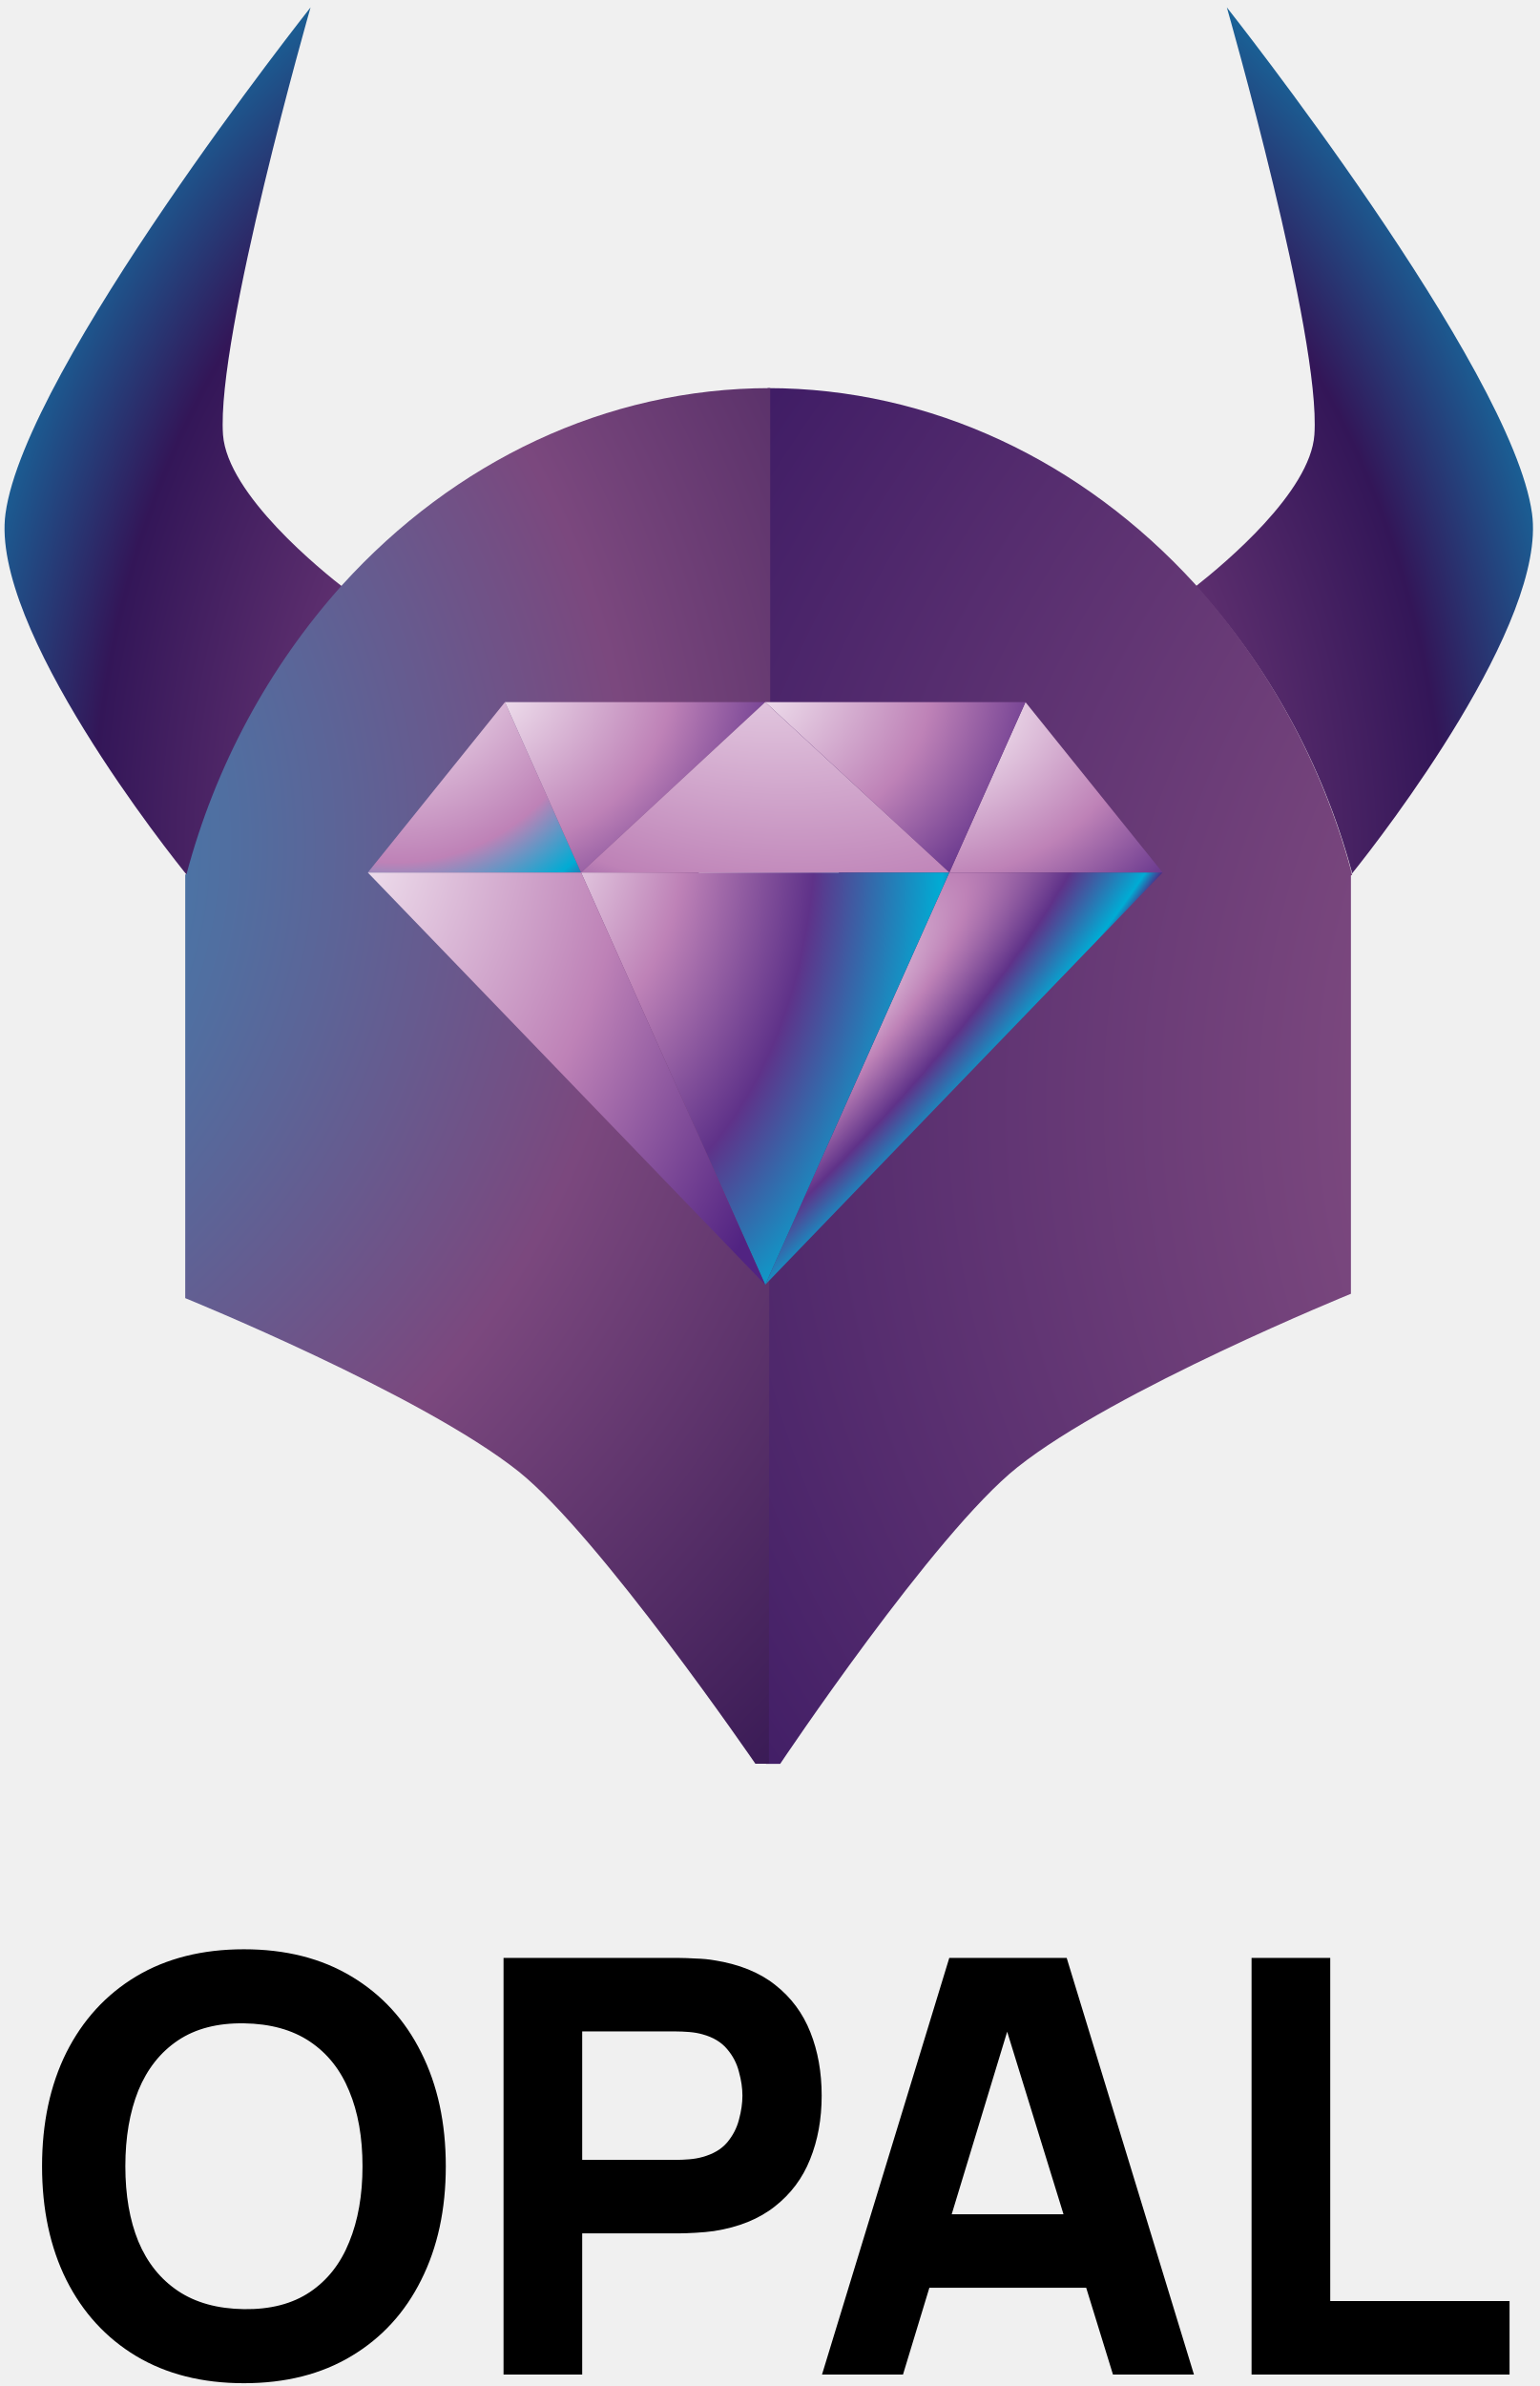
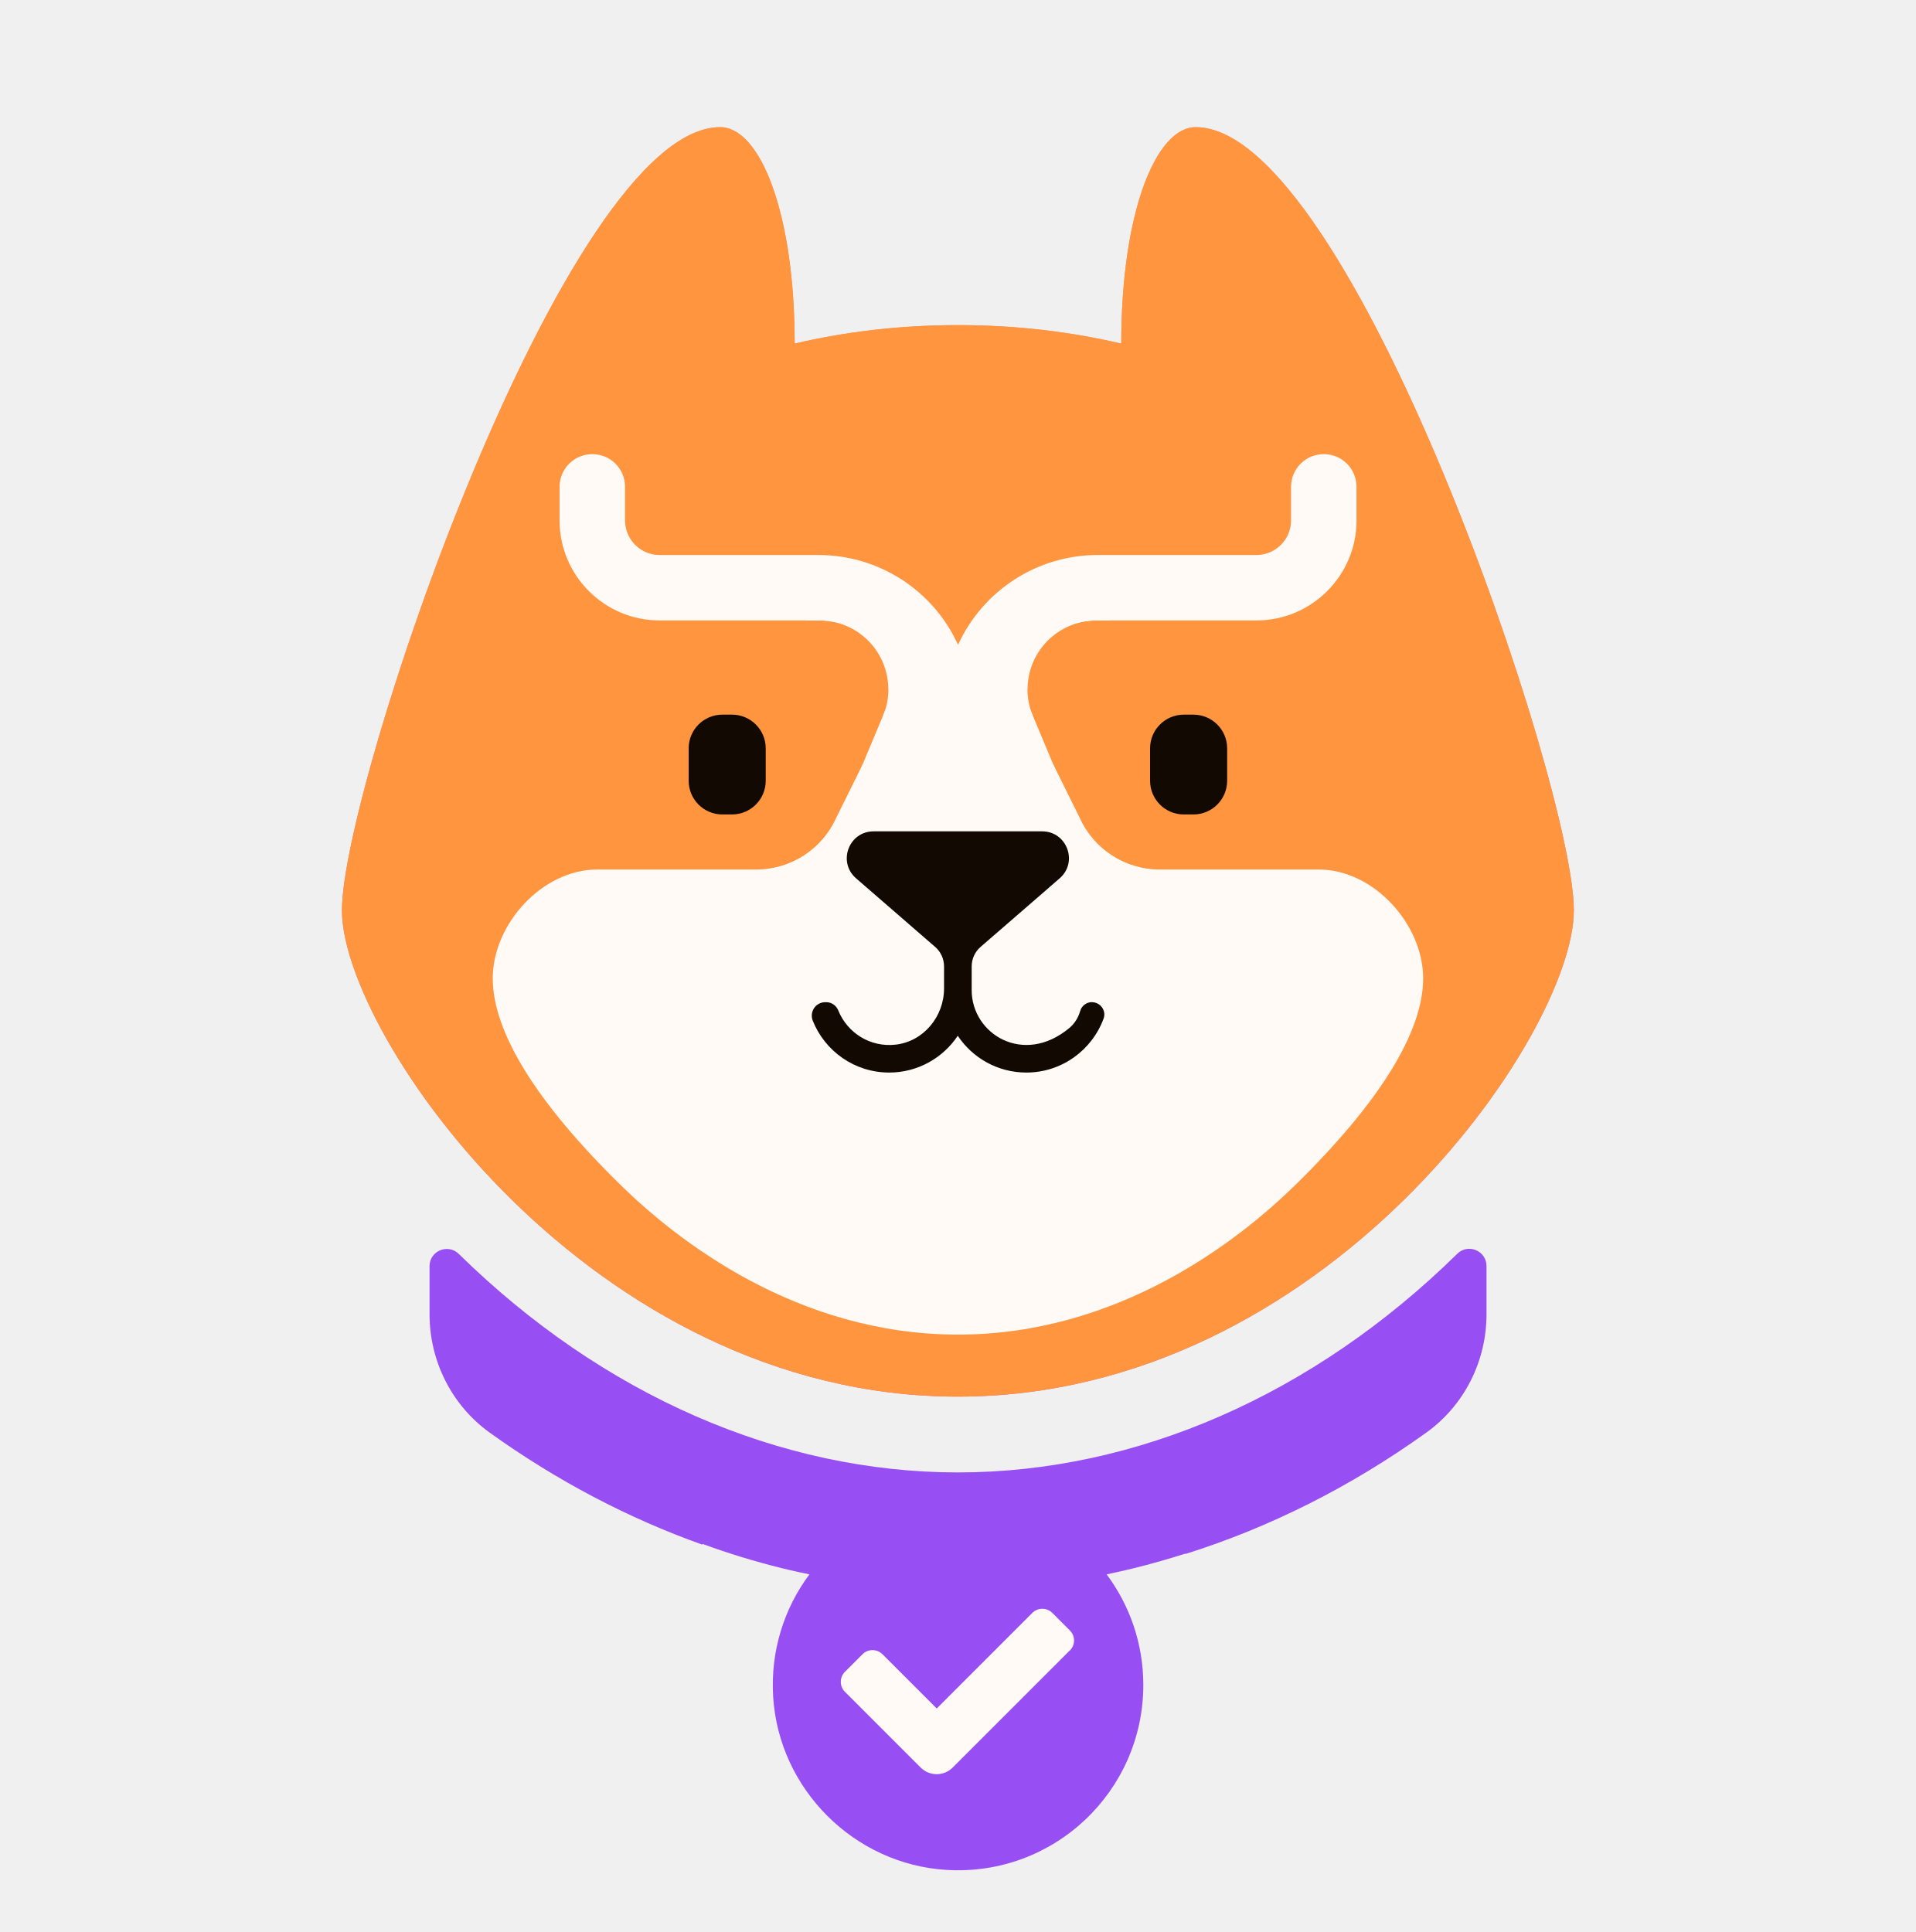
- <svg xmlns="http://www.w3.org/2000/svg" width="173" height="268" viewBox="0 0 173 268" fill="none">
-   <path d="M27.406 267.686C22.727 267.686 18.686 266.668 15.285 264.632C11.906 262.596 9.296 259.747 7.454 256.086C5.635 252.425 4.725 248.168 4.725 243.316C4.725 238.464 5.635 234.207 7.454 230.546C9.296 226.885 11.906 224.036 15.285 222C18.686 219.964 22.727 218.946 27.406 218.946C32.085 218.946 36.114 219.964 39.493 222C42.894 224.036 45.505 226.885 47.324 230.546C49.166 234.207 50.086 238.464 50.086 243.316C50.086 248.168 49.166 252.425 47.324 256.086C45.505 259.747 42.894 262.596 39.493 264.632C36.114 266.668 32.085 267.686 27.406 267.686ZM27.406 259.368C30.373 259.411 32.843 258.772 34.814 257.451C36.785 256.129 38.259 254.256 39.233 251.829C40.23 249.403 40.728 246.565 40.728 243.316C40.728 240.067 40.23 237.25 39.233 234.868C38.259 232.485 36.785 230.633 34.814 229.311C32.843 227.99 30.373 227.307 27.406 227.264C24.438 227.221 21.968 227.86 19.997 229.181C18.026 230.503 16.542 232.376 15.545 234.803C14.57 237.229 14.083 240.067 14.083 243.316C14.083 246.565 14.57 249.382 15.545 251.764C16.542 254.147 18.026 255.999 19.997 257.321C21.968 258.642 24.438 259.325 27.406 259.368ZM56.573 266.712V219.92H76.329C76.784 219.92 77.391 219.942 78.149 219.985C78.929 220.007 79.622 220.072 80.228 220.18C83.023 220.614 85.308 221.534 87.085 222.942C88.883 224.35 90.204 226.127 91.049 228.271C91.894 230.394 92.316 232.766 92.316 235.388C92.316 238.009 91.883 240.392 91.016 242.536C90.172 244.659 88.85 246.425 87.052 247.833C85.276 249.241 83.001 250.161 80.228 250.595C79.622 250.681 78.929 250.746 78.149 250.79C77.369 250.833 76.763 250.855 76.329 250.855H65.411V266.712H56.573ZM65.411 242.601H75.939C76.394 242.601 76.892 242.579 77.434 242.536C77.976 242.493 78.474 242.406 78.929 242.276C80.12 241.951 81.041 241.41 81.691 240.652C82.341 239.872 82.785 239.016 83.023 238.084C83.283 237.131 83.413 236.232 83.413 235.388C83.413 234.543 83.283 233.654 83.023 232.723C82.785 231.77 82.341 230.914 81.691 230.156C81.041 229.376 80.12 228.824 78.929 228.499C78.474 228.369 77.976 228.282 77.434 228.239C76.892 228.196 76.394 228.174 75.939 228.174H65.411V242.601ZM92.354 266.712L106.652 219.92H119.844L134.142 266.712H125.043L112.306 225.444H113.995L101.453 266.712H92.354ZM100.933 256.963V248.71H125.628V256.963H100.933ZM140.615 266.712V219.92H149.454V258.458H169.6V266.712H140.615Z" fill="black" />
-   <path fill-rule="evenodd" clip-rule="evenodd" d="M21.427 98.536C24.645 86.461 30.616 75.367 38.836 66.189C36.146 64.12 25.559 55.576 25.056 48.838C24.285 37.837 34.892 0.831 34.892 0.831C34.892 0.831 2.846 41.316 0.618 57.682C-1.148 70.521 19.113 95.999 21.244 98.588V98.541L21.427 98.536ZM151.864 97.878V97.967C151.864 98.015 151.91 98.062 151.91 98.109C155.463 93.693 173.805 69.947 172.125 57.677C169.887 41.316 137.836 0.831 137.836 0.831C137.836 0.831 148.443 37.831 147.672 48.833C147.22 55.276 137.567 63.314 134.349 65.852C142.588 74.909 148.597 85.896 151.864 97.878Z" fill="url(#paint0_radial_166_369)" />
-   <path fill-rule="evenodd" clip-rule="evenodd" d="M151.778 97.808V97.713C148.478 85.68 142.446 74.641 134.186 65.524C121.655 51.837 104.607 43.594 86.245 43.594V87.554H86.29C88.461 87.58 90.535 88.493 92.062 90.094C93.588 91.695 94.445 93.856 94.446 96.108C94.448 96.646 94.402 97.183 94.309 97.713C93.95 99.653 92.956 101.404 91.494 102.67C90.033 103.937 88.194 104.64 86.29 104.662H86.153V120.98L86.062 198.119H87.655C87.655 198.119 104.973 172.215 114.316 164.798C125.254 156.096 151.778 145.321 151.778 145.321V98.329L151.915 98.282C151.869 98.187 151.869 98.045 151.823 97.95C151.826 97.924 151.824 97.898 151.816 97.874C151.808 97.849 151.795 97.827 151.778 97.808Z" fill="url(#paint1_radial_166_369)" />
-   <path fill-rule="evenodd" clip-rule="evenodd" d="M86.441 120.849V104.53C84.643 104.509 82.901 103.881 81.478 102.742C80.055 101.602 79.028 100.012 78.554 98.213C78.352 97.475 78.244 96.712 78.234 95.945C78.234 94.821 78.448 93.708 78.862 92.67C79.277 91.632 79.885 90.688 80.652 89.894C81.418 89.1 82.328 88.47 83.329 88.04C84.33 87.611 85.403 87.39 86.487 87.391H86.532V43.594C68.073 43.594 51.005 51.864 38.448 65.703C30.178 74.922 24.175 86.074 20.949 98.213H20.811V145.81C20.811 145.81 47.335 156.586 58.273 165.287C67.343 172.536 84.868 198.108 84.868 198.108H86.512V198.061H86.39L86.441 120.849Z" fill="url(#paint2_radial_166_369)" />
-   <path fill-rule="evenodd" clip-rule="evenodd" d="M115.212 78.864L130.621 98.007H106.656L115.212 78.864Z" fill="url(#paint3_radial_166_369)" />
-   <path fill-rule="evenodd" clip-rule="evenodd" d="M85.973 78.864L106.657 98.007L115.213 78.864H85.973Z" fill="url(#paint4_radial_166_369)" />
-   <path fill-rule="evenodd" clip-rule="evenodd" d="M130.622 98.006L85.973 144.302L106.657 98.006H130.622Z" fill="url(#paint5_radial_166_369)" />
-   <path fill-rule="evenodd" clip-rule="evenodd" d="M56.733 78.864L41.324 98.007H65.288L56.733 78.864Z" fill="url(#paint6_radial_166_369)" />
-   <path fill-rule="evenodd" clip-rule="evenodd" d="M85.972 78.864L65.289 98.007L56.733 78.864H85.972Z" fill="url(#paint7_radial_166_369)" />
-   <path fill-rule="evenodd" clip-rule="evenodd" d="M85.974 78.864L65.29 98.007H106.658L85.974 78.864Z" fill="url(#paint8_radial_166_369)" />
-   <path fill-rule="evenodd" clip-rule="evenodd" d="M65.29 98.006L85.974 144.302L106.658 98.006H65.29Z" fill="url(#paint9_radial_166_369)" />
-   <path fill-rule="evenodd" clip-rule="evenodd" d="M41.324 98.006L85.972 144.302L65.288 98.006H41.324Z" fill="url(#paint10_radial_166_369)" />
+ <svg xmlns="http://www.w3.org/2000/svg" width="117" height="118" viewBox="0 0 117 118" fill="none">
+   <g clip-path="url(#clip0_22358_23719)">
+     <path d="M73.021 7.767C70.592 7.767 68.474 12.966 68.474 20.985C65.376 20.261 62.055 19.857 58.502 19.857C54.949 19.857 51.628 20.261 48.53 20.985C48.53 12.966 46.408 7.767 43.984 7.767C34.521 7.767 20.882 48.005 20.882 55.599C20.882 63.193 36.053 85.301 58.498 85.301C80.943 85.301 96.114 63.189 96.114 55.599C96.114 48.01 82.479 7.767 73.021 7.767Z" fill="url(#paint0_linear_22358_23719)" />
+     <path d="M73.021 7.767C70.592 7.767 68.474 12.966 68.474 20.985C65.376 20.261 62.055 19.857 58.502 19.857C54.949 19.857 51.628 20.261 48.53 20.985C48.53 12.966 46.408 7.767 43.984 7.767C34.521 7.767 20.882 48.005 20.882 55.599C20.882 63.193 36.053 85.301 58.498 85.301C80.943 85.301 96.114 63.189 96.114 55.599C96.114 48.01 82.479 7.767 73.021 7.767Z" fill="#FF953F" />
+     <path d="M72.882 43.649H72.293C71.156 43.649 70.234 44.57 70.234 45.707V47.685C70.234 48.822 71.156 49.744 72.293 49.744H72.882C74.019 49.744 74.941 48.822 74.941 47.685V45.707C74.941 44.57 74.019 43.649 72.882 43.649Z" fill="#130903" />
+     <path d="M44.704 43.648H44.114C42.977 43.648 42.056 44.57 42.056 45.707V47.685C42.056 48.822 42.977 49.744 44.114 49.744H44.704C45.84 49.744 46.762 48.822 46.762 47.685V45.707C46.762 44.57 45.84 43.648 44.704 43.648Z" fill="#130903" />
+     <path d="M88.987 76.583L88.97 76.6C80.21 85.196 69.392 89.931 58.502 89.931C47.612 89.931 36.79 85.196 28.034 76.6L28.017 76.583C27.352 75.935 26.232 76.402 26.232 77.332V80.275C26.232 83.137 27.592 85.844 29.92 87.511C34.007 90.441 38.368 92.731 42.885 94.339L42.91 94.301C44.472 94.873 46.08 95.366 47.726 95.774C48.08 95.858 48.437 95.947 48.795 96.022C49.005 96.069 49.216 96.111 49.431 96.157C47.89 98.224 47.04 100.834 47.217 103.65C47.574 109.278 52.158 113.858 57.786 114.207C64.362 114.616 69.821 109.4 69.821 102.913C69.821 100.379 68.988 98.043 67.582 96.157C67.961 96.077 68.344 95.993 68.718 95.905C68.887 95.867 69.051 95.829 69.219 95.787C70.293 95.522 71.345 95.223 72.385 94.89L72.393 94.911C77.529 93.299 82.492 90.807 87.105 87.498C89.429 85.831 90.78 83.129 90.78 80.271V77.324C90.78 76.394 89.66 75.922 88.995 76.575L88.987 76.583Z" fill="#974EF2" />
+     <path d="M56.314 44.301L54.866 41.039C54.007 39.132 52.092 37.894 49.991 37.894H40.28C36.913 37.894 34.172 35.154 34.172 31.786V29.736C34.172 28.633 35.065 27.737 36.172 27.737C37.279 27.737 38.171 28.629 38.171 29.736V31.786C38.171 32.952 39.118 33.899 40.284 33.899H49.995C53.658 33.899 56.996 36.05 58.507 39.384C60.027 36.05 63.361 33.899 67.019 33.899H76.73C77.896 33.899 78.843 32.952 78.843 31.786V29.736C78.843 28.633 79.735 27.737 80.842 27.737C81.949 27.737 82.842 28.629 82.842 29.736V31.786C82.842 35.154 80.101 37.894 76.734 37.894H67.023C64.922 37.894 63.007 39.132 62.144 41.047L60.7 44.301H56.327H56.314Z" fill="#FFFAF6" />
+     <path d="M54.52 42.289L43.722 68.097C42.535 70.938 44.619 74.074 47.7 74.074H69.299C72.38 74.074 74.468 70.938 73.277 68.097L62.48 42.289C61.002 38.757 56.001 38.757 54.524 42.289H54.52Z" fill="#FFFAF6" />
+     <path d="M56.881 46.7H52.676L51.06 49.963C50.201 51.87 48.285 53.107 46.185 53.107H36.474C33.106 53.107 30.092 56.454 30.092 59.754C30.092 63.054 32.795 67.369 37.867 72.344C41.357 75.771 48.677 81.513 58.502 81.513C68.327 81.513 75.647 75.767 79.137 72.344C84.209 67.365 86.911 63.05 86.911 59.754C86.911 56.458 83.897 53.107 80.53 53.107H70.819C68.718 53.107 66.803 51.87 65.944 49.963L64.328 46.7H60.123H56.89H56.881Z" fill="#FFFAF6" />
+     <path d="M65.33 100.805L58.174 107.961C57.639 108.495 56.768 108.495 56.229 107.961L51.599 103.33C51.262 102.994 51.262 102.446 51.599 102.11L52.672 101.036C53.009 100.699 53.556 100.699 53.893 101.036L57.206 104.349L63.044 98.51C63.381 98.174 63.928 98.174 64.265 98.51L65.338 99.584C65.675 99.921 65.675 100.468 65.338 100.805H65.33Z" fill="#FFFAF6" />
+     <path d="M62.754 42.095C62.754 39.776 64.636 37.898 66.951 37.898H67.789V36.812L68.172 36.021L64.232 37.014L60.27 40.441L61.47 44.069L63.066 43.699C62.859 43.207 62.746 42.664 62.746 42.095H62.754Z" fill="#FFFAF6" />
+     <path d="M54.247 42.095C54.247 39.776 52.365 37.898 50.05 37.898H49.212V36.812L48.829 36.021L52.769 37.014L56.73 40.441L55.531 44.069L53.935 43.699C54.141 43.207 54.255 42.664 54.255 42.095H54.247Z" fill="#FFFAF6" />
+     <path d="M66.69 61.206C66.353 61.206 66.058 61.425 65.966 61.749C65.852 62.149 65.633 62.511 65.301 62.789C62.51 65.113 59.34 63.16 59.34 60.478V59.026C59.34 58.567 59.538 58.129 59.887 57.831C61.255 56.652 64.716 53.642 64.716 53.642C65.856 52.649 65.153 50.776 63.642 50.776H53.35C51.839 50.776 51.136 52.649 52.276 53.642C52.276 53.642 55.737 56.648 57.105 57.831C57.454 58.129 57.652 58.567 57.652 59.026V60.369C57.652 62.086 56.402 63.61 54.693 63.804C53.127 63.98 51.742 63.067 51.199 61.728C51.077 61.421 50.795 61.211 50.462 61.211H50.395C49.81 61.211 49.418 61.804 49.637 62.347C50.378 64.199 52.188 65.508 54.301 65.508C56.048 65.508 57.589 64.612 58.49 63.261C59.391 64.616 60.931 65.508 62.678 65.508C64.846 65.508 66.69 64.132 67.397 62.208C67.574 61.724 67.199 61.211 66.681 61.211L66.69 61.206Z" fill="#130903" />
+   </g>
  <defs>
-     <radialGradient id="paint0_radial_166_369" cx="0" cy="0" r="1" gradientUnits="userSpaceOnUse" gradientTransform="translate(86.743 96.2612) rotate(-93.2881) scale(145.053 116.108)">
-       <stop stop-color="white" />
-       <stop offset="0.31" stop-color="#7E4280" />
-       <stop offset="0.65" stop-color="#331658" />
-       <stop offset="0.93" stop-color="#00ACD4" />
-       <stop offset="1" stop-color="#16032E" />
-     </radialGradient>
-     <radialGradient id="paint1_radial_166_369" cx="0" cy="0" r="1" gradientUnits="userSpaceOnUse" gradientTransform="translate(303.473 121.349) rotate(-0.798616) scale(250.136 181.601)">
-       <stop stop-color="#1AA0CD" />
-       <stop offset="0.6" stop-color="#7B487E" />
-       <stop offset="1" stop-color="#3C1A64" />
-     </radialGradient>
-     <radialGradient id="paint2_radial_166_369" cx="0" cy="0" r="1" gradientUnits="userSpaceOnUse" gradientTransform="translate(-31.1816 92.8258) rotate(10.519) scale(171.21 161.213)">
-       <stop stop-color="#1AA0CD" />
-       <stop offset="0.6" stop-color="#7B487E" />
-       <stop offset="1" stop-color="#2D124E" />
-     </radialGradient>
-     <radialGradient id="paint3_radial_166_369" cx="0" cy="0" r="1" gradientUnits="userSpaceOnUse" gradientTransform="translate(104.781 79.7101) rotate(-14.4733) scale(40.3812 32.0204)">
-       <stop stop-color="white" />
-       <stop offset="0.6" stop-color="#BE82B7" />
-       <stop offset="1" stop-color="#512382" />
-     </radialGradient>
-     <radialGradient id="paint4_radial_166_369" cx="0" cy="0" r="1" gradientUnits="userSpaceOnUse" gradientTransform="translate(80.1188 75.5972) scale(41.2864 34.6963)">
-       <stop stop-color="white" />
-       <stop offset="0.6" stop-color="#BE82B7" />
-       <stop offset="1" stop-color="#512382" />
-     </radialGradient>
-     <radialGradient id="paint5_radial_166_369" cx="0" cy="0" r="1" gradientUnits="userSpaceOnUse" gradientTransform="translate(85.9742 121.157) rotate(-45.6516) scale(82.6812 19.4013)">
-       <stop stop-color="white" />
-       <stop offset="0.38" stop-color="#BE82B7" />
-       <stop offset="0.65" stop-color="#5F3289" />
-       <stop offset="0.93" stop-color="#00ACD4" />
-       <stop offset="1" stop-color="#512382" />
-     </radialGradient>
-     <radialGradient id="paint6_radial_166_369" cx="0" cy="0" r="1" gradientUnits="userSpaceOnUse" gradientTransform="translate(44.3576 72.2395) scale(91.3531 94.7246)">
-       <stop stop-color="white" />
-       <stop offset="0.26" stop-color="#BE82B7" />
-       <stop offset="0.34" stop-color="#00ACD4" />
-       <stop offset="0.38" stop-color="#5F3289" />
-       <stop offset="1" stop-color="#512382" />
-     </radialGradient>
-     <radialGradient id="paint7_radial_166_369" cx="0" cy="0" r="1" gradientUnits="userSpaceOnUse" gradientTransform="translate(50.8714 75.5972) scale(41.2866 34.6964)">
-       <stop stop-color="white" />
-       <stop offset="0.6" stop-color="#BE82B7" />
-       <stop offset="1" stop-color="#512382" />
-     </radialGradient>
-     <radialGradient id="paint8_radial_166_369" cx="0" cy="0" r="1" gradientUnits="userSpaceOnUse" gradientTransform="translate(80.6824 59.4767) rotate(19.984) scale(72.3047 52.7008)">
-       <stop stop-color="white" />
-       <stop offset="0.75" stop-color="#BE82B7" />
-       <stop offset="1" stop-color="#512382" />
-     </radialGradient>
-     <radialGradient id="paint9_radial_166_369" cx="0" cy="0" r="1" gradientUnits="userSpaceOnUse" gradientTransform="translate(57.0108 90.1533) rotate(-93.8609) scale(76.2238 53.1081)">
-       <stop stop-color="white" />
-       <stop offset="0.38" stop-color="#BE82B7" />
-       <stop offset="0.65" stop-color="#5F3289" />
-       <stop offset="0.92" stop-color="#00ACD4" />
-       <stop offset="1" stop-color="#512382" />
-     </radialGradient>
-     <radialGradient id="paint10_radial_166_369" cx="0" cy="0" r="1" gradientUnits="userSpaceOnUse" gradientTransform="translate(32.4042 90.1461) rotate(-89.9996) scale(83.8568 63.0147)">
-       <stop stop-color="white" />
-       <stop offset="0.6" stop-color="#BE82B7" />
-       <stop offset="1" stop-color="#512382" />
-     </radialGradient>
+     <linearGradient id="paint0_linear_22358_23719" x1="58.498" y1="117.082" x2="58.498" y2="23.645" gradientUnits="userSpaceOnUse">
+       <stop stop-color="#AA52E5" />
+       <stop offset="1" stop-color="#FF9469" />
+     </linearGradient>
+     <clipPath id="clip0_22358_23719">
+       <rect width="75.236" height="106.465" fill="white" transform="translate(20.8823 7.76727)" />
+     </clipPath>
  </defs>
</svg>
